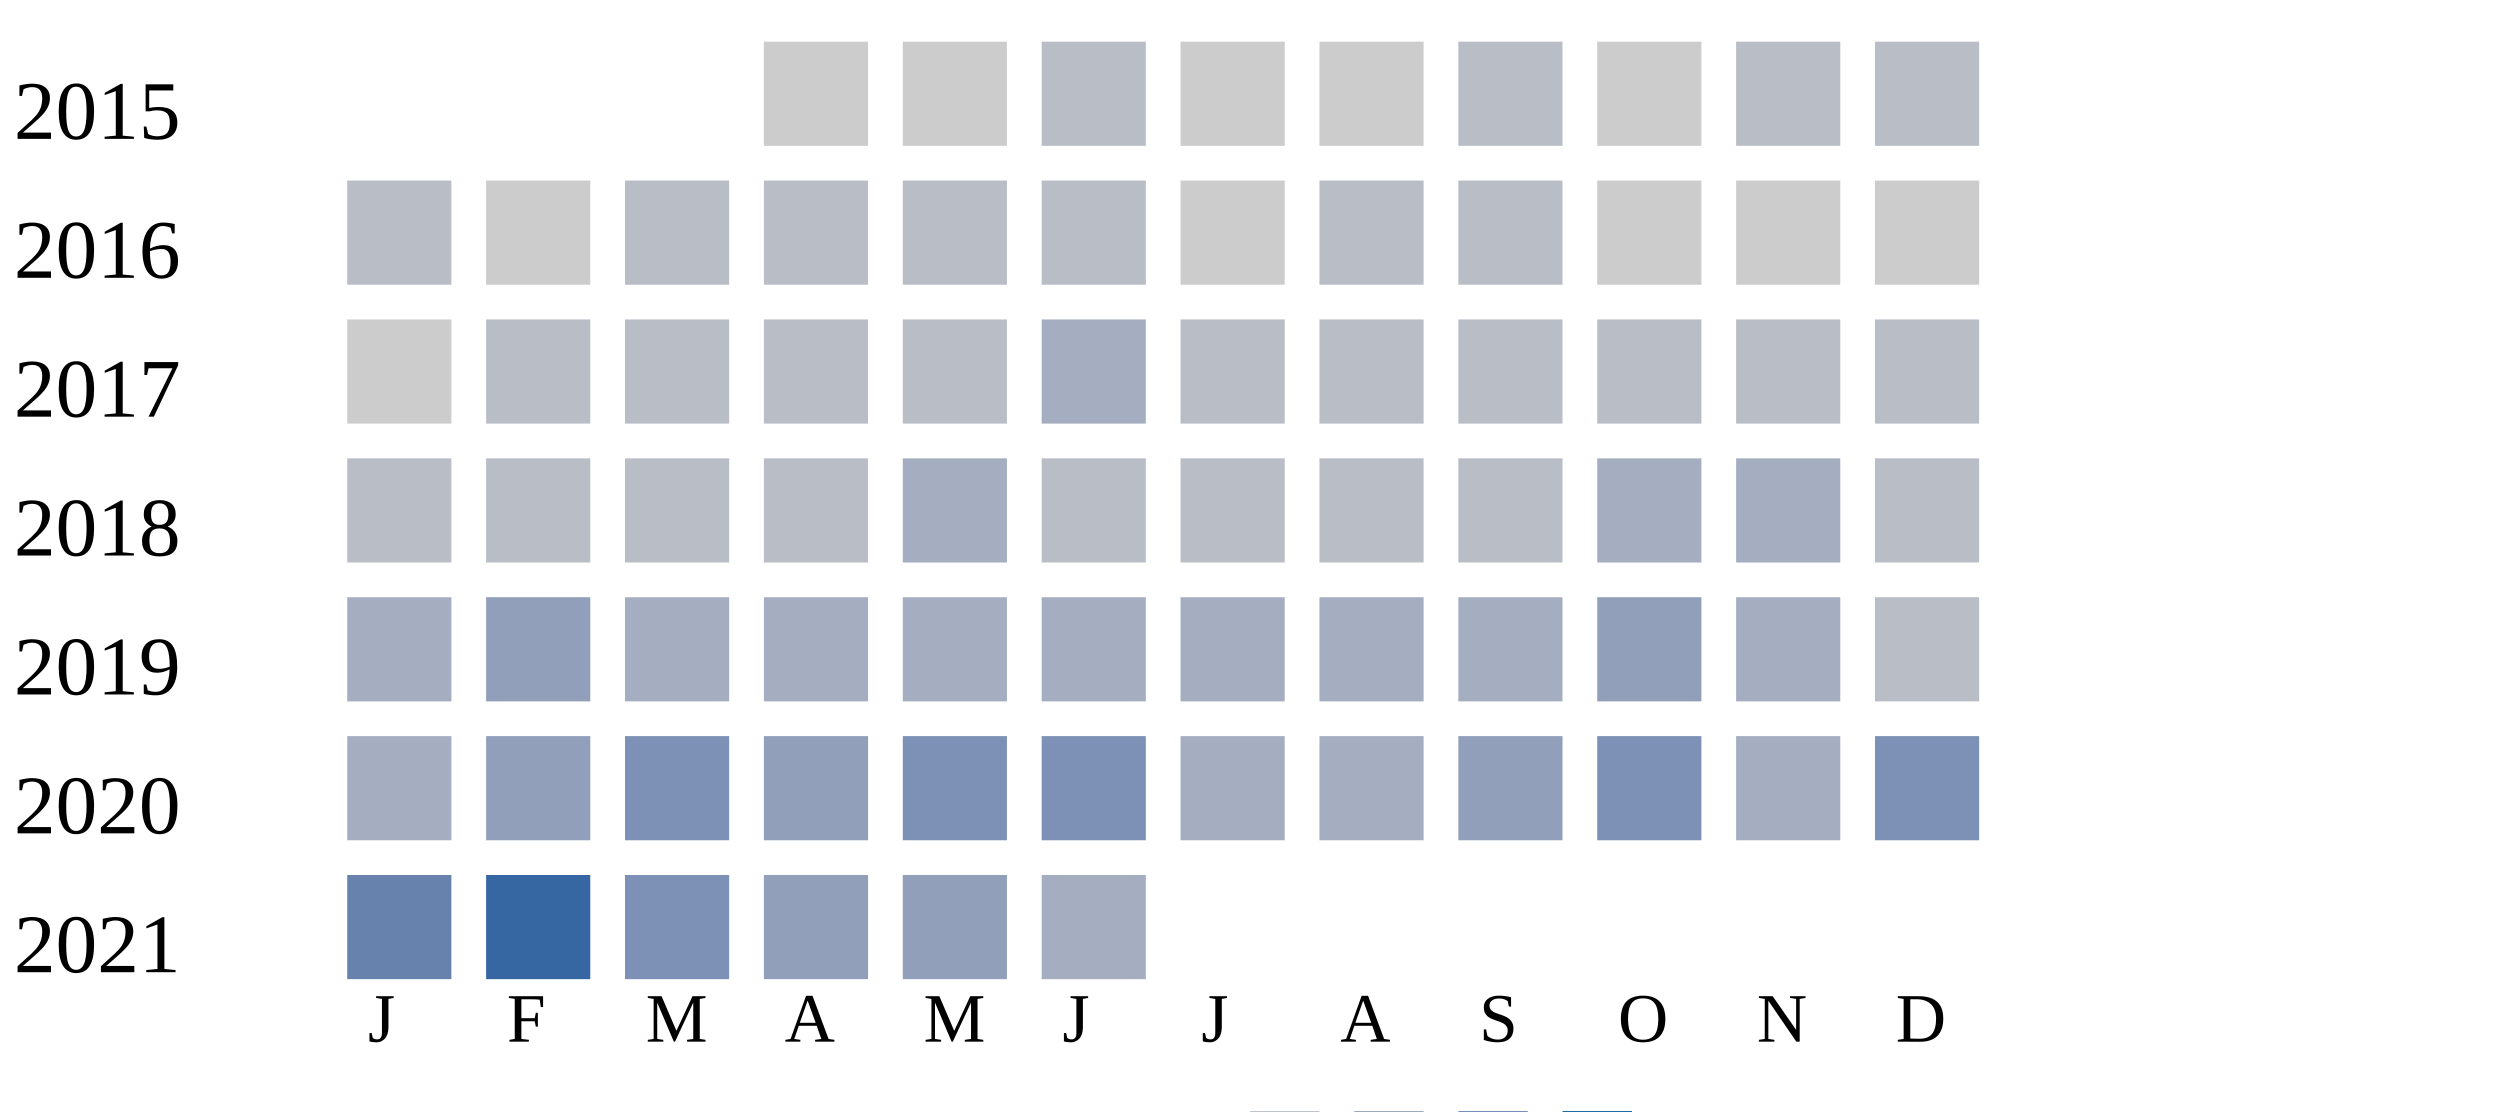
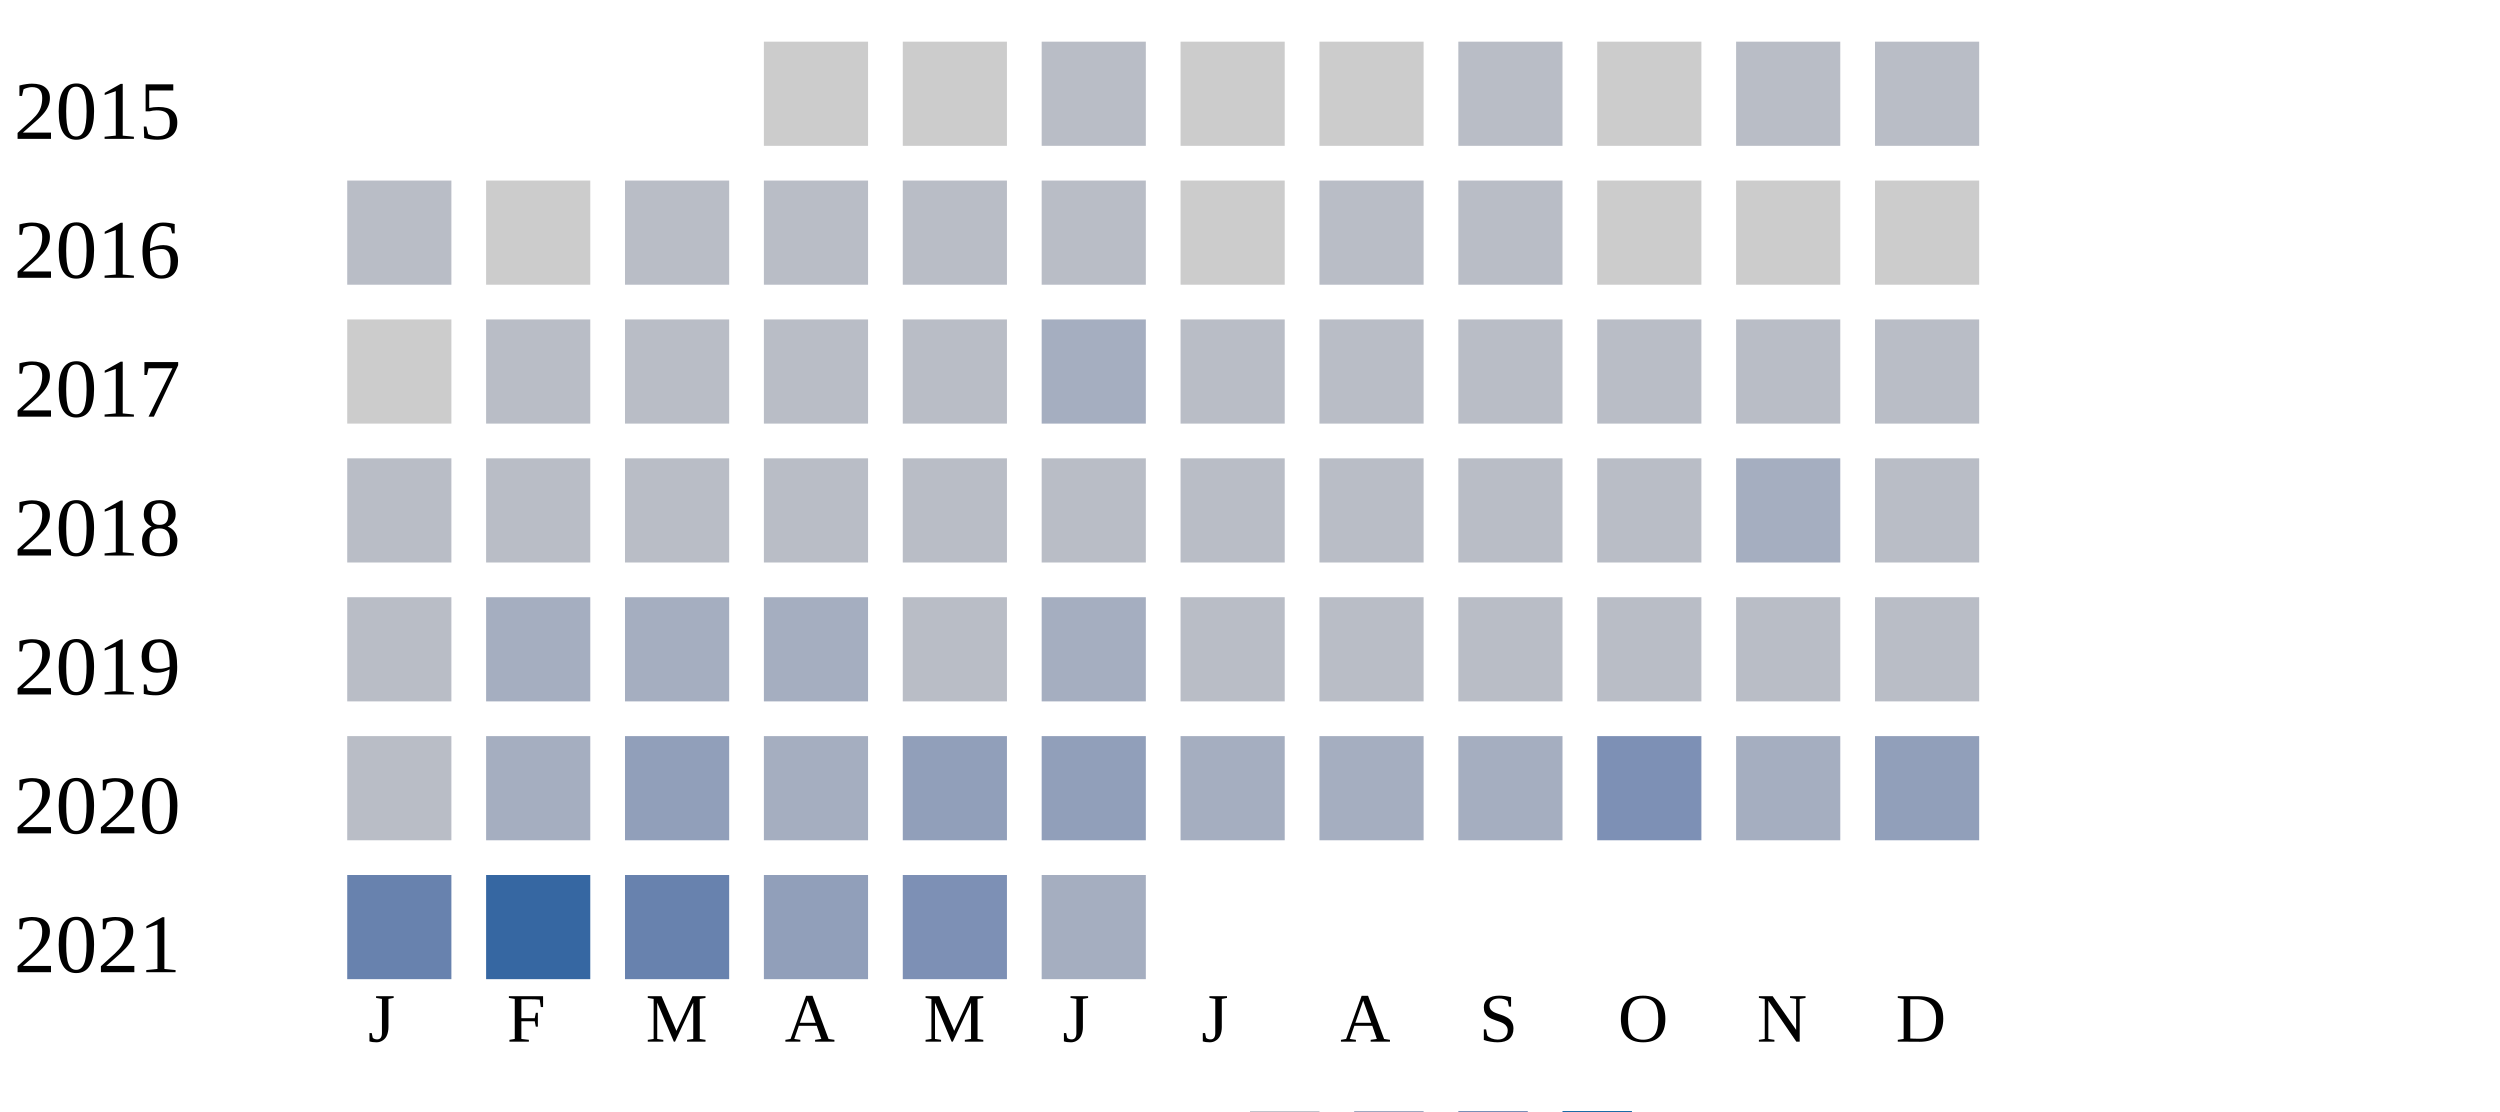
<svg xmlns="http://www.w3.org/2000/svg" width="360" height="160">
  <g transform="translate(0 0)">
    <text x="2" y="20">2015</text>
    <rect x="110" y="6" width="15" height="15" fill="#cccccc" />
    <rect x="130" y="6" width="15" height="15" fill="#cccccc" />
    <rect x="150" y="6" width="15" height="15" fill="#b9bdc6" />
    <rect x="170" y="6" width="15" height="15" fill="#cccccc" />
    <rect x="190" y="6" width="15" height="15" fill="#cccccc" />
    <rect x="210" y="6" width="15" height="15" fill="#b9bdc6" />
    <rect x="230" y="6" width="15" height="15" fill="#cccccc" />
    <rect x="250" y="6" width="15" height="15" fill="#b9bdc6" />
    <rect x="270" y="6" width="15" height="15" fill="#b9bdc6" />
  </g>
  <g transform="translate(0 20)">
    <text x="2" y="20">2016</text>
    <rect x="50" y="6" width="15" height="15" fill="#b9bdc6" />
    <rect x="70" y="6" width="15" height="15" fill="#cccccc" />
    <rect x="90" y="6" width="15" height="15" fill="#b9bdc6" />
    <rect x="110" y="6" width="15" height="15" fill="#b9bdc6" />
    <rect x="130" y="6" width="15" height="15" fill="#b9bdc6" />
    <rect x="150" y="6" width="15" height="15" fill="#b9bdc6" />
    <rect x="170" y="6" width="15" height="15" fill="#cccccc" />
    <rect x="190" y="6" width="15" height="15" fill="#b9bdc6" />
    <rect x="210" y="6" width="15" height="15" fill="#b9bdc6" />
    <rect x="230" y="6" width="15" height="15" fill="#cccccc" />
    <rect x="250" y="6" width="15" height="15" fill="#cccccc" />
    <rect x="270" y="6" width="15" height="15" fill="#cccccc" />
  </g>
  <g transform="translate(0 40)">
    <text x="2" y="20">2017</text>
    <rect x="50" y="6" width="15" height="15" fill="#cccccc" />
    <rect x="70" y="6" width="15" height="15" fill="#b9bdc6" />
    <rect x="90" y="6" width="15" height="15" fill="#b9bdc6" />
    <rect x="110" y="6" width="15" height="15" fill="#b9bdc6" />
    <rect x="130" y="6" width="15" height="15" fill="#b9bdc6" />
    <rect x="150" y="6" width="15" height="15" fill="#a5aec0" />
    <rect x="170" y="6" width="15" height="15" fill="#b9bdc6" />
    <rect x="190" y="6" width="15" height="15" fill="#b9bdc6" />
    <rect x="210" y="6" width="15" height="15" fill="#b9bdc6" />
    <rect x="230" y="6" width="15" height="15" fill="#b9bdc6" />
    <rect x="250" y="6" width="15" height="15" fill="#b9bdc6" />
    <rect x="270" y="6" width="15" height="15" fill="#b9bdc6" />
  </g>
  <g transform="translate(0 60)">
    <text x="2" y="20">2018</text>
    <rect x="50" y="6" width="15" height="15" fill="#b9bdc6" />
    <rect x="70" y="6" width="15" height="15" fill="#b9bdc6" />
    <rect x="90" y="6" width="15" height="15" fill="#b9bdc6" />
    <rect x="110" y="6" width="15" height="15" fill="#b9bdc6" />
-     <rect x="130" y="6" width="15" height="15" fill="#a5aec0" />
+     <rect x="130" y="6" width="15" height="15" fill="#b9bdc6" />
    <rect x="150" y="6" width="15" height="15" fill="#b9bdc6" />
    <rect x="170" y="6" width="15" height="15" fill="#b9bdc6" />
    <rect x="190" y="6" width="15" height="15" fill="#b9bdc6" />
    <rect x="210" y="6" width="15" height="15" fill="#b9bdc6" />
-     <rect x="230" y="6" width="15" height="15" fill="#a5aec0" />
+     <rect x="230" y="6" width="15" height="15" fill="#b9bdc6" />
    <rect x="250" y="6" width="15" height="15" fill="#a5aec0" />
    <rect x="270" y="6" width="15" height="15" fill="#b9bdc6" />
  </g>
  <g transform="translate(0 80)">
    <text x="2" y="20">2019</text>
-     <rect x="50" y="6" width="15" height="15" fill="#a5aec0" />
-     <rect x="70" y="6" width="15" height="15" fill="#919fba" />
+     <rect x="50" y="6" width="15" height="15" fill="#b9bdc6" />
+     <rect x="70" y="6" width="15" height="15" fill="#a5aec0" />
    <rect x="90" y="6" width="15" height="15" fill="#a5aec0" />
    <rect x="110" y="6" width="15" height="15" fill="#a5aec0" />
-     <rect x="130" y="6" width="15" height="15" fill="#a5aec0" />
+     <rect x="130" y="6" width="15" height="15" fill="#b9bdc6" />
    <rect x="150" y="6" width="15" height="15" fill="#a5aec0" />
-     <rect x="170" y="6" width="15" height="15" fill="#a5aec0" />
-     <rect x="190" y="6" width="15" height="15" fill="#a5aec0" />
-     <rect x="210" y="6" width="15" height="15" fill="#a5aec0" />
-     <rect x="230" y="6" width="15" height="15" fill="#919fba" />
-     <rect x="250" y="6" width="15" height="15" fill="#a5aec0" />
+     <rect x="170" y="6" width="15" height="15" fill="#b9bdc6" />
+     <rect x="190" y="6" width="15" height="15" fill="#b9bdc6" />
+     <rect x="210" y="6" width="15" height="15" fill="#b9bdc6" />
+     <rect x="230" y="6" width="15" height="15" fill="#b9bdc6" />
+     <rect x="250" y="6" width="15" height="15" fill="#b9bdc6" />
    <rect x="270" y="6" width="15" height="15" fill="#b9bdc6" />
  </g>
  <g transform="translate(0 100)">
    <text x="2" y="20">2020</text>
-     <rect x="50" y="6" width="15" height="15" fill="#a5aec0" />
-     <rect x="70" y="6" width="15" height="15" fill="#919fba" />
-     <rect x="90" y="6" width="15" height="15" fill="#7d90b5" />
-     <rect x="110" y="6" width="15" height="15" fill="#919fba" />
-     <rect x="130" y="6" width="15" height="15" fill="#7d90b5" />
-     <rect x="150" y="6" width="15" height="15" fill="#7d90b5" />
+     <rect x="50" y="6" width="15" height="15" fill="#b9bdc6" />
+     <rect x="70" y="6" width="15" height="15" fill="#a5aec0" />
+     <rect x="90" y="6" width="15" height="15" fill="#919fba" />
+     <rect x="110" y="6" width="15" height="15" fill="#a5aec0" />
+     <rect x="130" y="6" width="15" height="15" fill="#919fba" />
+     <rect x="150" y="6" width="15" height="15" fill="#919fba" />
    <rect x="170" y="6" width="15" height="15" fill="#a5aec0" />
    <rect x="190" y="6" width="15" height="15" fill="#a5aec0" />
-     <rect x="210" y="6" width="15" height="15" fill="#919fba" />
+     <rect x="210" y="6" width="15" height="15" fill="#a5aec0" />
    <rect x="230" y="6" width="15" height="15" fill="#7d90b5" />
    <rect x="250" y="6" width="15" height="15" fill="#a5aec0" />
-     <rect x="270" y="6" width="15" height="15" fill="#7d90b5" />
+     <rect x="270" y="6" width="15" height="15" fill="#919fba" />
  </g>
  <g transform="translate(0 120)">
    <text x="2" y="20">2021</text>
    <rect x="50" y="6" width="15" height="15" fill="#6882ae" />
    <rect x="70" y="6" width="15" height="15" fill="#3667a2" />
-     <rect x="90" y="6" width="15" height="15" fill="#7d90b5" />
+     <rect x="90" y="6" width="15" height="15" fill="#6882ae" />
    <rect x="110" y="6" width="15" height="15" fill="#919fba" />
-     <rect x="130" y="6" width="15" height="15" fill="#919fba" />
+     <rect x="130" y="6" width="15" height="15" fill="#7d90b5" />
    <rect x="150" y="6" width="15" height="15" fill="#a5aec0" />
  </g>
  <text style="font-size: 10px; text-align: center" x="53" y="150">J</text>
  <text style="font-size: 10px; text-align: center" x="73" y="150">F</text>
  <text style="font-size: 10px; text-align: center" x="93" y="150">M</text>
  <text style="font-size: 10px; text-align: center" x="113" y="150">A</text>
  <text style="font-size: 10px; text-align: center" x="133" y="150">M</text>
  <text style="font-size: 10px; text-align: center" x="153" y="150">J</text>
  <text style="font-size: 10px; text-align: center" x="173" y="150">J</text>
  <text style="font-size: 10px; text-align: center" x="193" y="150">A</text>
  <text style="font-size: 10px; text-align: center" x="213" y="150">S</text>
  <text style="font-size: 10px; text-align: center" x="233" y="150">O</text>
  <text style="font-size: 10px; text-align: center" x="253" y="150">N</text>
  <text style="font-size: 10px; text-align: center" x="273" y="150">D</text>
  <text style="font-size: 10px;" x="155" y="169">Less</text>
  <rect fill="#b9bdc6" width="10" height="10" x="180" y="160" />
  <rect fill="#919fba" width="10" height="10" x="195" y="160" />
  <rect fill="#6882ae" width="10" height="10" x="210" y="160" />
  <rect fill="#005a9c" width="10" height="10" x="225" y="160" />
  <text x="240" y="169" style="font-size: 10px;">More</text>
</svg>
